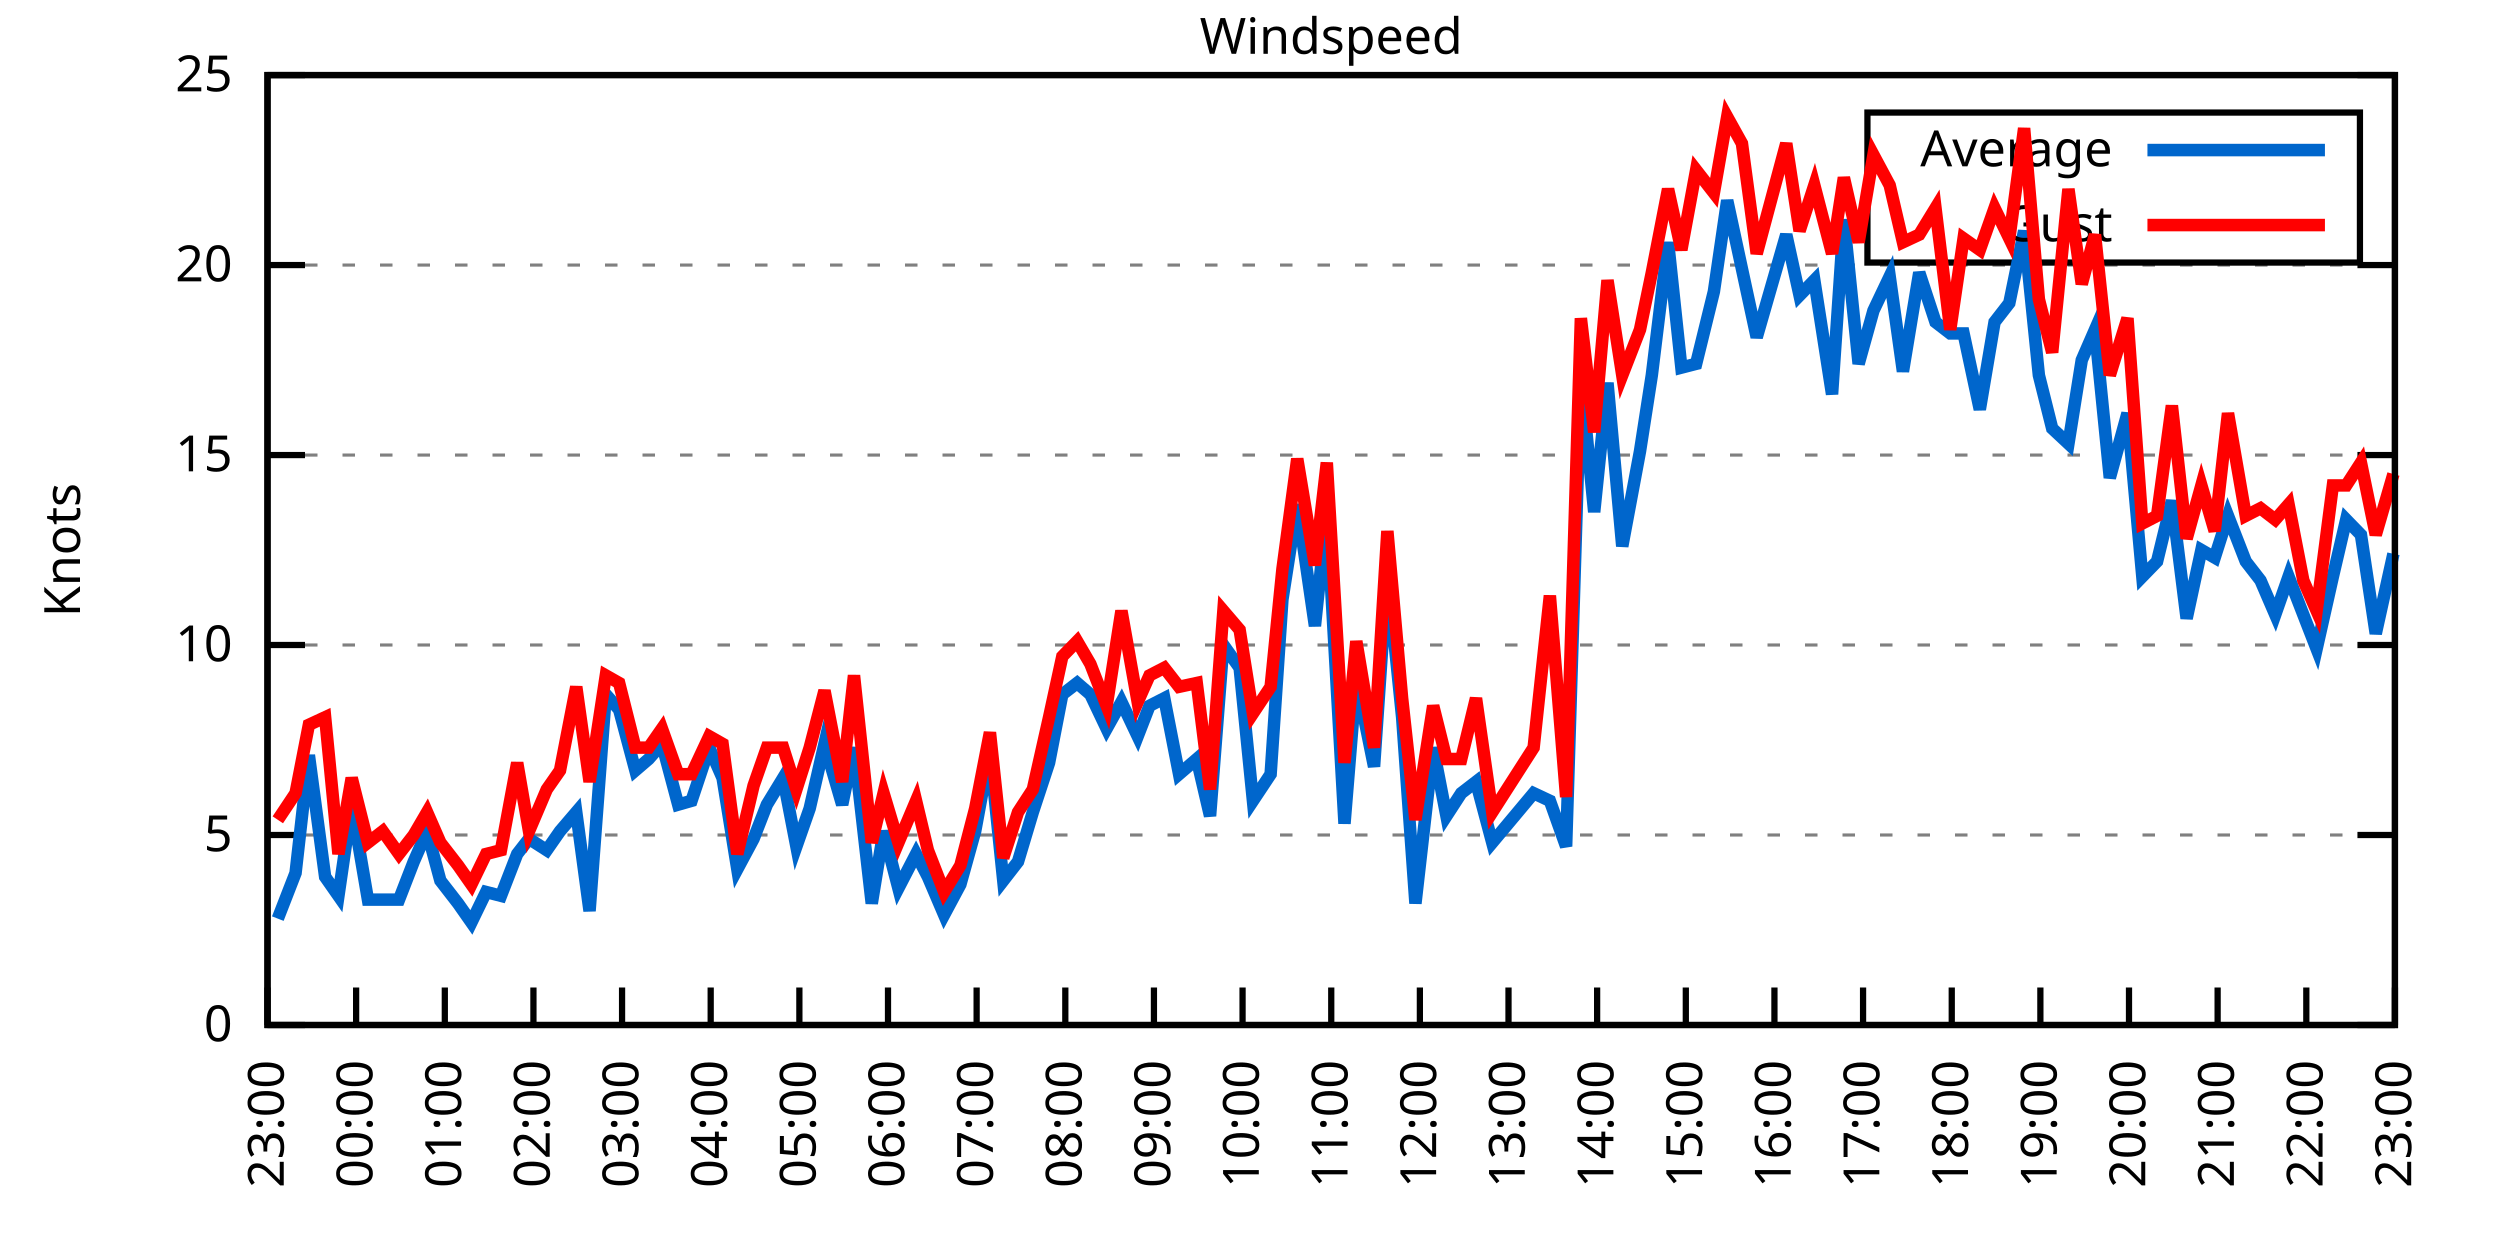
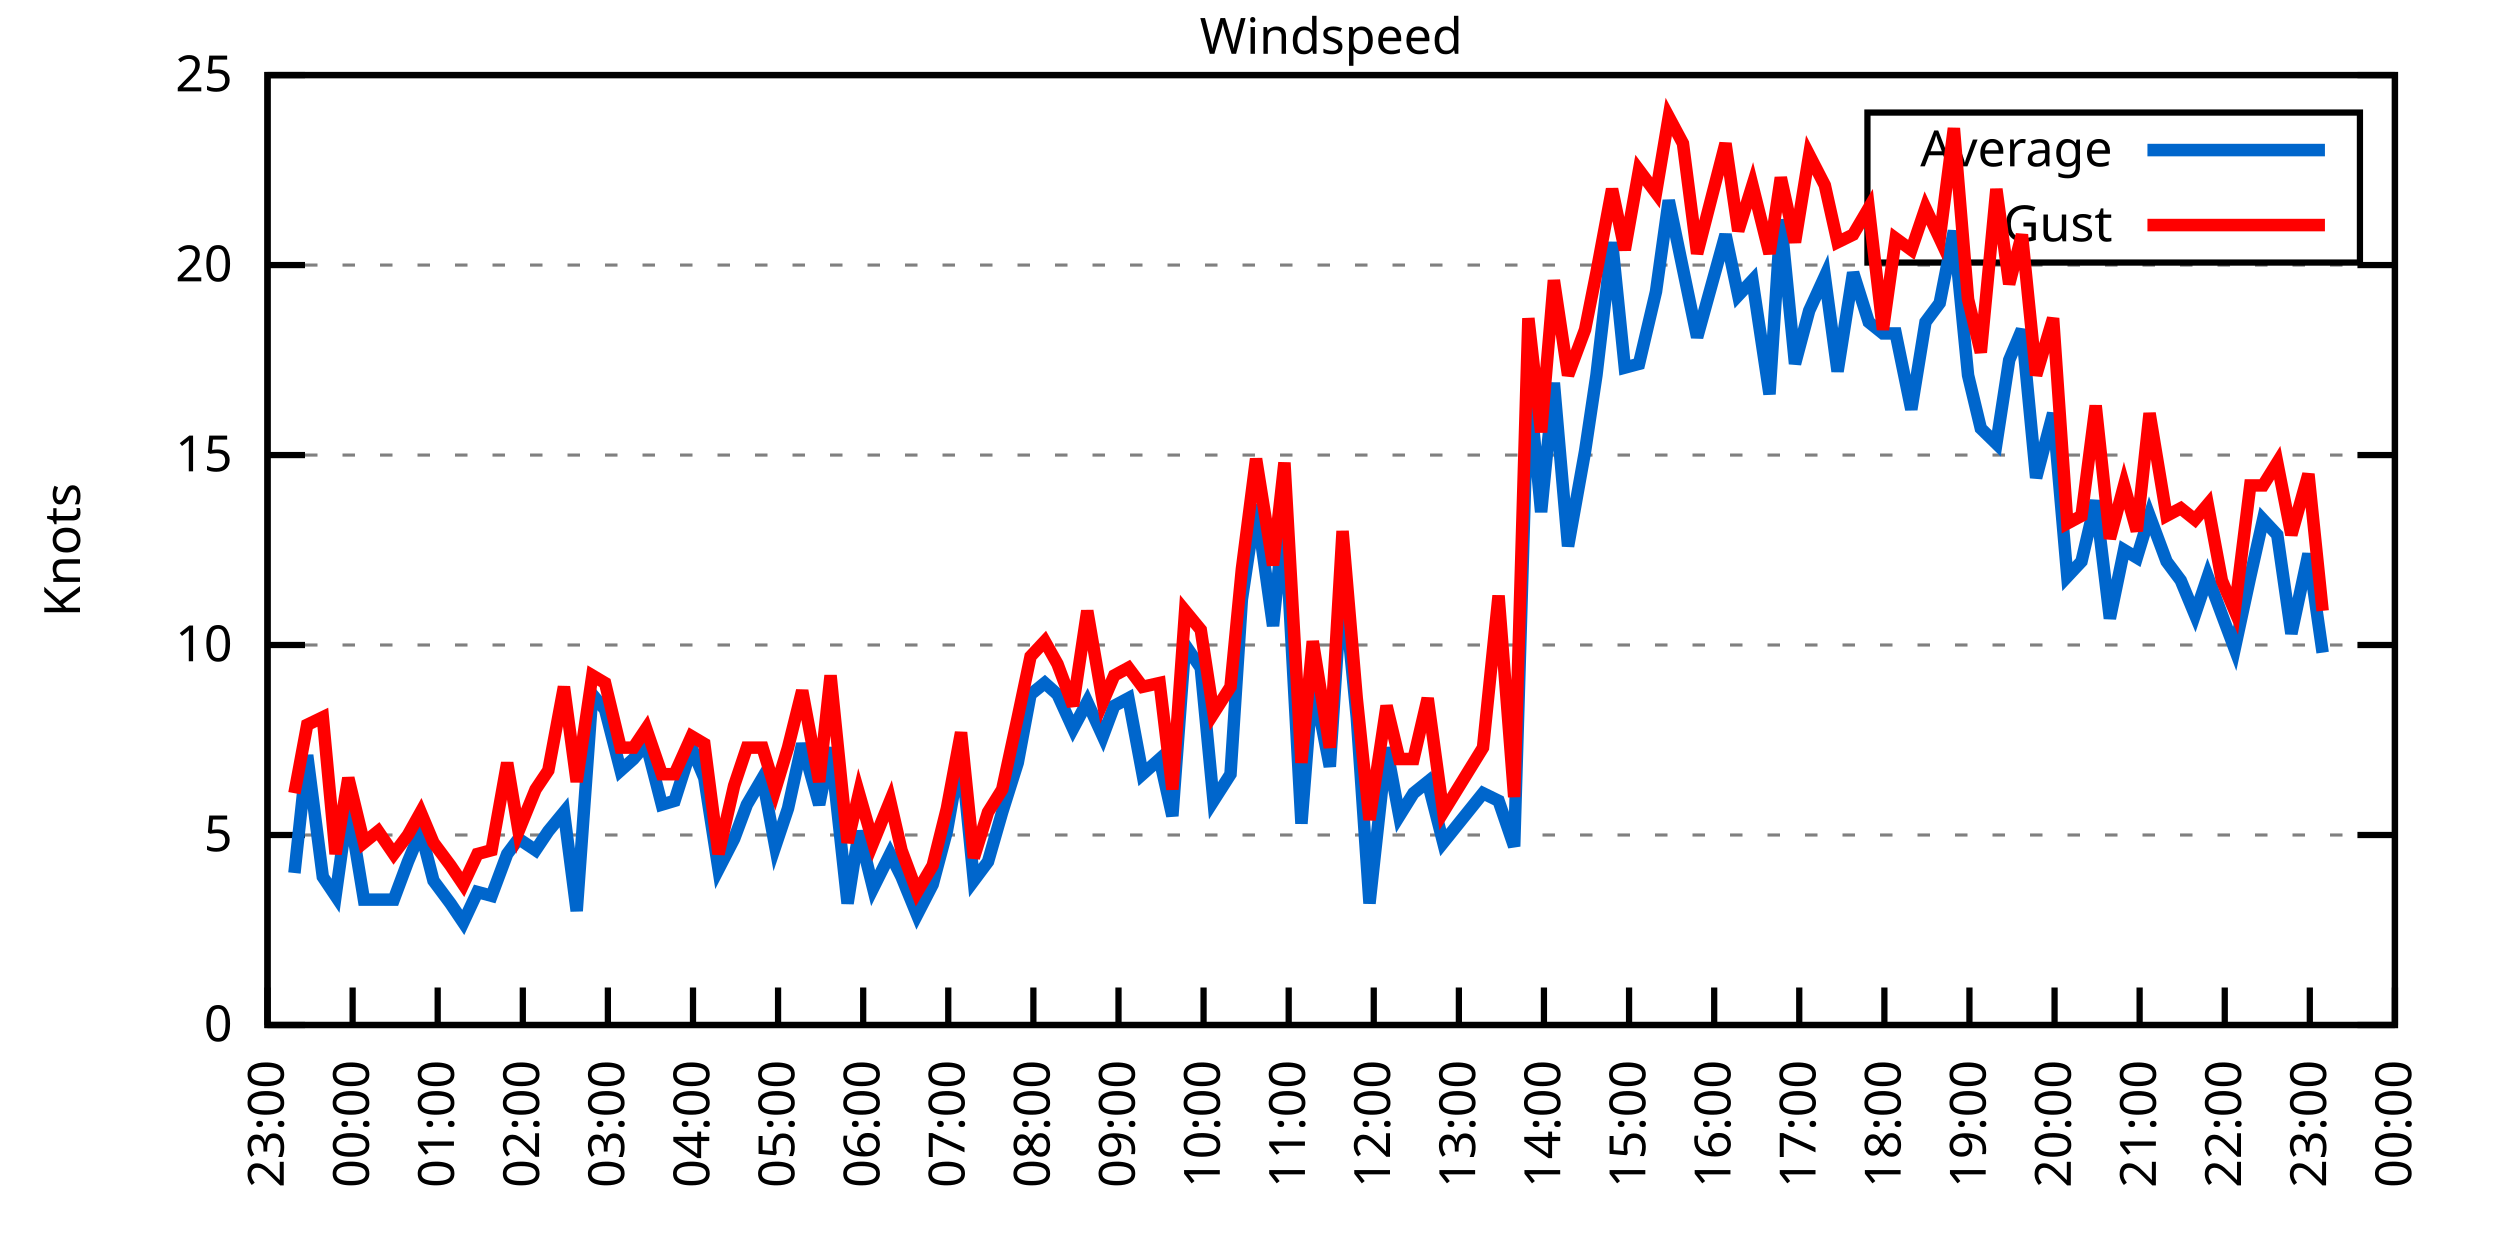
<svg xmlns="http://www.w3.org/2000/svg" xmlns:xlink="http://www.w3.org/1999/xlink" width="400" height="200" viewBox="0 0 400 200">
  <g id="gnuplot_canvas">
    <rect x="0" y="0" width="400" height="200" fill="none" />
    <defs>
      <circle id="gpDot" r="0.5" stroke-width="0.5" stroke="currentColor" />
      <path id="gpPt0" stroke-width="0.333" stroke="currentColor" d="M-1,0 h2 M0,-1 v2" />
      <path id="gpPt1" stroke-width="0.333" stroke="currentColor" d="M-1,-1 L1,1 M1,-1 L-1,1" />
      <path id="gpPt2" stroke-width="0.333" stroke="currentColor" d="M-1,0 L1,0 M0,-1 L0,1 M-1,-1 L1,1 M-1,1 L1,-1" />
      <rect id="gpPt3" stroke-width="0.333" stroke="currentColor" x="-1" y="-1" width="2" height="2" />
      <rect id="gpPt4" stroke-width="0.333" stroke="currentColor" fill="currentColor" x="-1" y="-1" width="2" height="2" />
      <circle id="gpPt5" stroke-width="0.333" stroke="currentColor" cx="0" cy="0" r="1" />
      <use xlink:href="#gpPt5" id="gpPt6" fill="currentColor" stroke="none" />
      <path id="gpPt7" stroke-width="0.333" stroke="currentColor" d="M0,-1.33 L-1.33,0.67 L1.33,0.67 z" />
      <use xlink:href="#gpPt7" id="gpPt8" fill="currentColor" stroke="none" />
      <use xlink:href="#gpPt7" id="gpPt9" stroke="currentColor" transform="rotate(180)" />
      <use xlink:href="#gpPt9" id="gpPt10" fill="currentColor" stroke="none" />
      <use xlink:href="#gpPt3" id="gpPt11" stroke="currentColor" transform="rotate(45)" />
      <use xlink:href="#gpPt11" id="gpPt12" fill="currentColor" stroke="none" />
      <path id="gpPt13" stroke-width="0.333" stroke="currentColor" d="M0,1.330 L1.265,0.411 L0.782,-1.067 L-0.782,-1.076 L-1.265,0.411 z" />
      <use xlink:href="#gpPt13" id="gpPt14" fill="currentColor" stroke="none" />
      <filter id="textbox" filterUnits="objectBoundingBox" x="0" y="0" height="1" width="1">
        <feFlood flood-color="white" flood-opacity="1" result="bgnd" />
        <feComposite in="SourceGraphic" in2="bgnd" operator="atop" />
      </filter>
      <filter id="greybox" filterUnits="objectBoundingBox" x="0" y="0" height="1" width="1">
        <feFlood flood-color="lightgrey" flood-opacity="1" result="grey" />
        <feComposite in="SourceGraphic" in2="grey" operator="atop" />
      </filter>
    </defs>
    <g fill="none" color="white" stroke="currentColor" stroke-width="1.00" stroke-linecap="butt" stroke-linejoin="miter">
</g>
    <g fill="none" color="black" stroke="currentColor" stroke-width="1.00" stroke-linecap="butt" stroke-linejoin="miter">
      <g stroke="none" shape-rendering="crispEdges">
        <polygon fill="rgb(255, 255, 255)" points="42.80,164.00 383.18,164.00 383.18,12.02 42.80,12.02 " />
      </g>
    </g>
    <g fill="none" color="black" stroke="currentColor" stroke-width="1.00" stroke-linecap="butt" stroke-linejoin="miter">
</g>
    <g fill="none" color="black" stroke="black" stroke-width="0.50" stroke-linecap="butt" stroke-linejoin="miter">
</g>
    <g fill="none" color="gray" stroke="currentColor" stroke-width="0.50" stroke-linecap="butt" stroke-linejoin="miter">
      <path stroke="gray" stroke-dasharray="2,4" class="gridline" d="M42.80,164.00 L383.19,164.00  " />
    </g>
    <g fill="none" color="gray" stroke="gray" stroke-width="1.00" stroke-linecap="butt" stroke-linejoin="miter">
</g>
    <g fill="none" color="black" stroke="currentColor" stroke-width="1.00" stroke-linecap="butt" stroke-linejoin="miter">
      <path stroke="black" d="M42.80,164.00 L48.80,164.00 M383.19,164.00 L377.19,164.00  " />
      <g transform="translate(37.20,166.60)" stroke="none" fill="black" font-family="Sans" font-size="8.00" text-anchor="end">
        <text>
          <tspan font-family="Sans"> 0</tspan>
        </text>
      </g>
    </g>
    <g fill="none" color="black" stroke="currentColor" stroke-width="1.00" stroke-linecap="butt" stroke-linejoin="miter">
</g>
    <g fill="none" color="black" stroke="black" stroke-width="0.50" stroke-linecap="butt" stroke-linejoin="miter">
</g>
    <g fill="none" color="gray" stroke="currentColor" stroke-width="0.50" stroke-linecap="butt" stroke-linejoin="miter">
      <path stroke="gray" stroke-dasharray="2,4" class="gridline" d="M42.80,133.60 L383.19,133.60  " />
    </g>
    <g fill="none" color="gray" stroke="gray" stroke-width="1.00" stroke-linecap="butt" stroke-linejoin="miter">
</g>
    <g fill="none" color="black" stroke="currentColor" stroke-width="1.00" stroke-linecap="butt" stroke-linejoin="miter">
      <path stroke="black" d="M42.80,133.60 L48.80,133.60 M383.19,133.60 L377.19,133.60  " />
      <g transform="translate(37.20,136.20)" stroke="none" fill="black" font-family="Sans" font-size="8.00" text-anchor="end">
        <text>
          <tspan font-family="Sans"> 5</tspan>
        </text>
      </g>
    </g>
    <g fill="none" color="black" stroke="currentColor" stroke-width="1.00" stroke-linecap="butt" stroke-linejoin="miter">
</g>
    <g fill="none" color="black" stroke="black" stroke-width="0.50" stroke-linecap="butt" stroke-linejoin="miter">
</g>
    <g fill="none" color="gray" stroke="currentColor" stroke-width="0.50" stroke-linecap="butt" stroke-linejoin="miter">
      <path stroke="gray" stroke-dasharray="2,4" class="gridline" d="M42.80,103.20 L383.19,103.20  " />
    </g>
    <g fill="none" color="gray" stroke="gray" stroke-width="1.00" stroke-linecap="butt" stroke-linejoin="miter">
</g>
    <g fill="none" color="black" stroke="currentColor" stroke-width="1.00" stroke-linecap="butt" stroke-linejoin="miter">
      <path stroke="black" d="M42.80,103.20 L48.80,103.20 M383.19,103.20 L377.19,103.20  " />
      <g transform="translate(37.20,105.80)" stroke="none" fill="black" font-family="Sans" font-size="8.00" text-anchor="end">
        <text>
          <tspan font-family="Sans"> 10</tspan>
        </text>
      </g>
    </g>
    <g fill="none" color="black" stroke="currentColor" stroke-width="1.00" stroke-linecap="butt" stroke-linejoin="miter">
</g>
    <g fill="none" color="black" stroke="black" stroke-width="0.50" stroke-linecap="butt" stroke-linejoin="miter">
</g>
    <g fill="none" color="gray" stroke="currentColor" stroke-width="0.50" stroke-linecap="butt" stroke-linejoin="miter">
      <path stroke="gray" stroke-dasharray="2,4" class="gridline" d="M42.80,72.81 L383.19,72.81  " />
    </g>
    <g fill="none" color="gray" stroke="gray" stroke-width="1.00" stroke-linecap="butt" stroke-linejoin="miter">
</g>
    <g fill="none" color="black" stroke="currentColor" stroke-width="1.00" stroke-linecap="butt" stroke-linejoin="miter">
      <path stroke="black" d="M42.80,72.81 L48.80,72.81 M383.19,72.81 L377.19,72.81  " />
      <g transform="translate(37.20,75.41)" stroke="none" fill="black" font-family="Sans" font-size="8.00" text-anchor="end">
        <text>
          <tspan font-family="Sans"> 15</tspan>
        </text>
      </g>
    </g>
    <g fill="none" color="black" stroke="currentColor" stroke-width="1.00" stroke-linecap="butt" stroke-linejoin="miter">
</g>
    <g fill="none" color="black" stroke="black" stroke-width="0.50" stroke-linecap="butt" stroke-linejoin="miter">
</g>
    <g fill="none" color="gray" stroke="currentColor" stroke-width="0.50" stroke-linecap="butt" stroke-linejoin="miter">
      <path stroke="gray" stroke-dasharray="2,4" class="gridline" d="M42.80,42.41 L383.19,42.41  " />
    </g>
    <g fill="none" color="gray" stroke="gray" stroke-width="1.00" stroke-linecap="butt" stroke-linejoin="miter">
</g>
    <g fill="none" color="black" stroke="currentColor" stroke-width="1.00" stroke-linecap="butt" stroke-linejoin="miter">
      <path stroke="black" d="M42.80,42.41 L48.80,42.41 M383.19,42.41 L377.19,42.41  " />
      <g transform="translate(37.20,45.01)" stroke="none" fill="black" font-family="Sans" font-size="8.00" text-anchor="end">
        <text>
          <tspan font-family="Sans"> 20</tspan>
        </text>
      </g>
    </g>
    <g fill="none" color="black" stroke="currentColor" stroke-width="1.00" stroke-linecap="butt" stroke-linejoin="miter">
</g>
    <g fill="none" color="black" stroke="black" stroke-width="0.50" stroke-linecap="butt" stroke-linejoin="miter">
</g>
    <g fill="none" color="gray" stroke="currentColor" stroke-width="0.50" stroke-linecap="butt" stroke-linejoin="miter">
      <path stroke="gray" stroke-dasharray="2,4" class="gridline" d="M42.80,12.01 L383.19,12.01  " />
    </g>
    <g fill="none" color="gray" stroke="gray" stroke-width="1.00" stroke-linecap="butt" stroke-linejoin="miter">
</g>
    <g fill="none" color="black" stroke="currentColor" stroke-width="1.00" stroke-linecap="butt" stroke-linejoin="miter">
      <path stroke="black" d="M42.80,12.01 L48.80,12.01 M383.19,12.01 L377.19,12.01  " />
      <g transform="translate(37.20,14.61)" stroke="none" fill="black" font-family="Sans" font-size="8.00" text-anchor="end">
        <text>
          <tspan font-family="Sans"> 25</tspan>
        </text>
      </g>
    </g>
    <g fill="none" color="black" stroke="currentColor" stroke-width="1.00" stroke-linecap="butt" stroke-linejoin="miter">
      <path stroke="black" d="M42.80,164.00 L42.80,158.00  " />
      <g transform="translate(45.40,169.60) rotate(270.00)" stroke="none" fill="black" font-family="Sans" font-size="8.00" text-anchor="end">
        <text>
          <tspan font-family="Sans">23:00</tspan>
        </text>
      </g>
    </g>
    <g fill="none" color="black" stroke="currentColor" stroke-width="1.00" stroke-linecap="butt" stroke-linejoin="miter">
-       <path stroke="black" d="M56.98,164.00 L56.98,158.00  " />
-       <g transform="translate(59.58,169.60) rotate(270.00)" stroke="none" fill="black" font-family="Sans" font-size="8.00" text-anchor="end">
+       <path stroke="black" d="M56.42,164.00 L56.42,158.00  " />
+       <g transform="translate(59.02,169.60) rotate(270.00)" stroke="none" fill="black" font-family="Sans" font-size="8.00" text-anchor="end">
        <text>
          <tspan font-family="Sans">00:00</tspan>
        </text>
      </g>
    </g>
    <g fill="none" color="black" stroke="currentColor" stroke-width="1.00" stroke-linecap="butt" stroke-linejoin="miter">
-       <path stroke="black" d="M71.17,164.00 L71.17,158.00  " />
-       <g transform="translate(73.77,169.60) rotate(270.00)" stroke="none" fill="black" font-family="Sans" font-size="8.00" text-anchor="end">
+       <path stroke="black" d="M70.03,164.00 L70.03,158.00  " />
+       <g transform="translate(72.63,169.60) rotate(270.00)" stroke="none" fill="black" font-family="Sans" font-size="8.00" text-anchor="end">
        <text>
          <tspan font-family="Sans">01:00</tspan>
        </text>
      </g>
    </g>
    <g fill="none" color="black" stroke="currentColor" stroke-width="1.00" stroke-linecap="butt" stroke-linejoin="miter">
-       <path stroke="black" d="M85.35,164.00 L85.35,158.00  " />
-       <g transform="translate(87.95,169.60) rotate(270.00)" stroke="none" fill="black" font-family="Sans" font-size="8.00" text-anchor="end">
+       <path stroke="black" d="M83.65,164.00 L83.65,158.00  " />
+       <g transform="translate(86.25,169.60) rotate(270.00)" stroke="none" fill="black" font-family="Sans" font-size="8.00" text-anchor="end">
        <text>
          <tspan font-family="Sans">02:00</tspan>
        </text>
      </g>
    </g>
    <g fill="none" color="black" stroke="currentColor" stroke-width="1.00" stroke-linecap="butt" stroke-linejoin="miter">
-       <path stroke="black" d="M99.53,164.00 L99.53,158.00  " />
-       <g transform="translate(102.13,169.60) rotate(270.00)" stroke="none" fill="black" font-family="Sans" font-size="8.00" text-anchor="end">
+       <path stroke="black" d="M97.26,164.00 L97.26,158.00  " />
+       <g transform="translate(99.86,169.60) rotate(270.00)" stroke="none" fill="black" font-family="Sans" font-size="8.00" text-anchor="end">
        <text>
          <tspan font-family="Sans">03:00</tspan>
        </text>
      </g>
    </g>
    <g fill="none" color="black" stroke="currentColor" stroke-width="1.00" stroke-linecap="butt" stroke-linejoin="miter">
-       <path stroke="black" d="M113.71,164.00 L113.71,158.00  " />
-       <g transform="translate(116.31,169.60) rotate(270.00)" stroke="none" fill="black" font-family="Sans" font-size="8.00" text-anchor="end">
+       <path stroke="black" d="M110.88,164.00 L110.88,158.00  " />
+       <g transform="translate(113.48,169.60) rotate(270.00)" stroke="none" fill="black" font-family="Sans" font-size="8.00" text-anchor="end">
        <text>
          <tspan font-family="Sans">04:00</tspan>
        </text>
      </g>
    </g>
    <g fill="none" color="black" stroke="currentColor" stroke-width="1.00" stroke-linecap="butt" stroke-linejoin="miter">
-       <path stroke="black" d="M127.90,164.00 L127.90,158.00  " />
-       <g transform="translate(130.50,169.60) rotate(270.00)" stroke="none" fill="black" font-family="Sans" font-size="8.00" text-anchor="end">
+       <path stroke="black" d="M124.49,164.00 L124.49,158.00  " />
+       <g transform="translate(127.09,169.60) rotate(270.00)" stroke="none" fill="black" font-family="Sans" font-size="8.00" text-anchor="end">
        <text>
          <tspan font-family="Sans">05:00</tspan>
        </text>
      </g>
    </g>
    <g fill="none" color="black" stroke="currentColor" stroke-width="1.00" stroke-linecap="butt" stroke-linejoin="miter">
-       <path stroke="black" d="M142.08,164.00 L142.08,158.00  " />
-       <g transform="translate(144.68,169.60) rotate(270.00)" stroke="none" fill="black" font-family="Sans" font-size="8.00" text-anchor="end">
+       <path stroke="black" d="M138.11,164.00 L138.11,158.00  " />
+       <g transform="translate(140.71,169.60) rotate(270.00)" stroke="none" fill="black" font-family="Sans" font-size="8.00" text-anchor="end">
        <text>
          <tspan font-family="Sans">06:00</tspan>
        </text>
      </g>
    </g>
    <g fill="none" color="black" stroke="currentColor" stroke-width="1.00" stroke-linecap="butt" stroke-linejoin="miter">
-       <path stroke="black" d="M156.26,164.00 L156.26,158.00  " />
-       <g transform="translate(158.86,169.60) rotate(270.00)" stroke="none" fill="black" font-family="Sans" font-size="8.00" text-anchor="end">
+       <path stroke="black" d="M151.72,164.00 L151.72,158.00  " />
+       <g transform="translate(154.32,169.60) rotate(270.00)" stroke="none" fill="black" font-family="Sans" font-size="8.00" text-anchor="end">
        <text>
          <tspan font-family="Sans">07:00</tspan>
        </text>
      </g>
    </g>
    <g fill="none" color="black" stroke="currentColor" stroke-width="1.00" stroke-linecap="butt" stroke-linejoin="miter">
-       <path stroke="black" d="M170.45,164.00 L170.45,158.00  " />
-       <g transform="translate(173.05,169.60) rotate(270.00)" stroke="none" fill="black" font-family="Sans" font-size="8.00" text-anchor="end">
+       <path stroke="black" d="M165.34,164.00 L165.34,158.00  " />
+       <g transform="translate(167.94,169.60) rotate(270.00)" stroke="none" fill="black" font-family="Sans" font-size="8.00" text-anchor="end">
        <text>
          <tspan font-family="Sans">08:00</tspan>
        </text>
      </g>
    </g>
    <g fill="none" color="black" stroke="currentColor" stroke-width="1.00" stroke-linecap="butt" stroke-linejoin="miter">
-       <path stroke="black" d="M184.63,164.00 L184.63,158.00  " />
-       <g transform="translate(187.23,169.60) rotate(270.00)" stroke="none" fill="black" font-family="Sans" font-size="8.00" text-anchor="end">
+       <path stroke="black" d="M178.96,164.00 L178.96,158.00  " />
+       <g transform="translate(181.56,169.60) rotate(270.00)" stroke="none" fill="black" font-family="Sans" font-size="8.00" text-anchor="end">
        <text>
          <tspan font-family="Sans">09:00</tspan>
        </text>
      </g>
    </g>
    <g fill="none" color="black" stroke="currentColor" stroke-width="1.00" stroke-linecap="butt" stroke-linejoin="miter">
-       <path stroke="black" d="M198.81,164.00 L198.81,158.00  " />
-       <g transform="translate(201.41,169.60) rotate(270.00)" stroke="none" fill="black" font-family="Sans" font-size="8.00" text-anchor="end">
+       <path stroke="black" d="M192.57,164.00 L192.57,158.00  " />
+       <g transform="translate(195.17,169.60) rotate(270.00)" stroke="none" fill="black" font-family="Sans" font-size="8.00" text-anchor="end">
        <text>
          <tspan font-family="Sans">10:00</tspan>
        </text>
      </g>
    </g>
    <g fill="none" color="black" stroke="currentColor" stroke-width="1.00" stroke-linecap="butt" stroke-linejoin="miter">
-       <path stroke="black" d="M213.00,164.00 L213.00,158.00  " />
-       <g transform="translate(215.60,169.60) rotate(270.00)" stroke="none" fill="black" font-family="Sans" font-size="8.00" text-anchor="end">
+       <path stroke="black" d="M206.19,164.00 L206.19,158.00  " />
+       <g transform="translate(208.79,169.60) rotate(270.00)" stroke="none" fill="black" font-family="Sans" font-size="8.00" text-anchor="end">
        <text>
          <tspan font-family="Sans">11:00</tspan>
        </text>
      </g>
    </g>
    <g fill="none" color="black" stroke="currentColor" stroke-width="1.00" stroke-linecap="butt" stroke-linejoin="miter">
-       <path stroke="black" d="M227.18,164.00 L227.18,158.00  " />
-       <g transform="translate(229.78,169.60) rotate(270.00)" stroke="none" fill="black" font-family="Sans" font-size="8.00" text-anchor="end">
+       <path stroke="black" d="M219.80,164.00 L219.80,158.00  " />
+       <g transform="translate(222.40,169.60) rotate(270.00)" stroke="none" fill="black" font-family="Sans" font-size="8.00" text-anchor="end">
        <text>
          <tspan font-family="Sans">12:00</tspan>
        </text>
      </g>
    </g>
    <g fill="none" color="black" stroke="currentColor" stroke-width="1.00" stroke-linecap="butt" stroke-linejoin="miter">
-       <path stroke="black" d="M241.36,164.00 L241.36,158.00  " />
-       <g transform="translate(243.96,169.60) rotate(270.00)" stroke="none" fill="black" font-family="Sans" font-size="8.00" text-anchor="end">
+       <path stroke="black" d="M233.42,164.00 L233.42,158.00  " />
+       <g transform="translate(236.02,169.60) rotate(270.00)" stroke="none" fill="black" font-family="Sans" font-size="8.00" text-anchor="end">
        <text>
          <tspan font-family="Sans">13:00</tspan>
        </text>
      </g>
    </g>
    <g fill="none" color="black" stroke="currentColor" stroke-width="1.00" stroke-linecap="butt" stroke-linejoin="miter">
-       <path stroke="black" d="M255.54,164.00 L255.54,158.00  " />
-       <g transform="translate(258.14,169.60) rotate(270.00)" stroke="none" fill="black" font-family="Sans" font-size="8.00" text-anchor="end">
+       <path stroke="black" d="M247.03,164.00 L247.03,158.00  " />
+       <g transform="translate(249.63,169.60) rotate(270.00)" stroke="none" fill="black" font-family="Sans" font-size="8.00" text-anchor="end">
        <text>
          <tspan font-family="Sans">14:00</tspan>
        </text>
      </g>
    </g>
    <g fill="none" color="black" stroke="currentColor" stroke-width="1.00" stroke-linecap="butt" stroke-linejoin="miter">
-       <path stroke="black" d="M269.73,164.00 L269.73,158.00  " />
-       <g transform="translate(272.33,169.60) rotate(270.00)" stroke="none" fill="black" font-family="Sans" font-size="8.00" text-anchor="end">
+       <path stroke="black" d="M260.65,164.00 L260.65,158.00  " />
+       <g transform="translate(263.25,169.60) rotate(270.00)" stroke="none" fill="black" font-family="Sans" font-size="8.00" text-anchor="end">
        <text>
          <tspan font-family="Sans">15:00</tspan>
        </text>
      </g>
    </g>
    <g fill="none" color="black" stroke="currentColor" stroke-width="1.00" stroke-linecap="butt" stroke-linejoin="miter">
-       <path stroke="black" d="M283.91,164.00 L283.91,158.00  " />
-       <g transform="translate(286.51,169.60) rotate(270.00)" stroke="none" fill="black" font-family="Sans" font-size="8.00" text-anchor="end">
+       <path stroke="black" d="M274.27,164.00 L274.27,158.00  " />
+       <g transform="translate(276.87,169.60) rotate(270.00)" stroke="none" fill="black" font-family="Sans" font-size="8.00" text-anchor="end">
        <text>
          <tspan font-family="Sans">16:00</tspan>
        </text>
      </g>
    </g>
    <g fill="none" color="black" stroke="currentColor" stroke-width="1.00" stroke-linecap="butt" stroke-linejoin="miter">
-       <path stroke="black" d="M298.09,164.00 L298.09,158.00  " />
-       <g transform="translate(300.69,169.60) rotate(270.00)" stroke="none" fill="black" font-family="Sans" font-size="8.00" text-anchor="end">
+       <path stroke="black" d="M287.88,164.00 L287.88,158.00  " />
+       <g transform="translate(290.48,169.60) rotate(270.00)" stroke="none" fill="black" font-family="Sans" font-size="8.00" text-anchor="end">
        <text>
          <tspan font-family="Sans">17:00</tspan>
        </text>
      </g>
    </g>
    <g fill="none" color="black" stroke="currentColor" stroke-width="1.00" stroke-linecap="butt" stroke-linejoin="miter">
-       <path stroke="black" d="M312.28,164.00 L312.28,158.00  " />
-       <g transform="translate(314.88,169.60) rotate(270.00)" stroke="none" fill="black" font-family="Sans" font-size="8.00" text-anchor="end">
+       <path stroke="black" d="M301.50,164.00 L301.50,158.00  " />
+       <g transform="translate(304.10,169.60) rotate(270.00)" stroke="none" fill="black" font-family="Sans" font-size="8.00" text-anchor="end">
        <text>
          <tspan font-family="Sans">18:00</tspan>
        </text>
      </g>
    </g>
    <g fill="none" color="black" stroke="currentColor" stroke-width="1.00" stroke-linecap="butt" stroke-linejoin="miter">
-       <path stroke="black" d="M326.46,164.00 L326.46,158.00  " />
-       <g transform="translate(329.06,169.60) rotate(270.00)" stroke="none" fill="black" font-family="Sans" font-size="8.00" text-anchor="end">
+       <path stroke="black" d="M315.11,164.00 L315.11,158.00  " />
+       <g transform="translate(317.71,169.60) rotate(270.00)" stroke="none" fill="black" font-family="Sans" font-size="8.00" text-anchor="end">
        <text>
          <tspan font-family="Sans">19:00</tspan>
        </text>
      </g>
    </g>
    <g fill="none" color="black" stroke="currentColor" stroke-width="1.00" stroke-linecap="butt" stroke-linejoin="miter">
-       <path stroke="black" d="M340.64,164.00 L340.64,158.00  " />
-       <g transform="translate(343.24,169.60) rotate(270.00)" stroke="none" fill="black" font-family="Sans" font-size="8.00" text-anchor="end">
+       <path stroke="black" d="M328.73,164.00 L328.73,158.00  " />
+       <g transform="translate(331.33,169.60) rotate(270.00)" stroke="none" fill="black" font-family="Sans" font-size="8.00" text-anchor="end">
        <text>
          <tspan font-family="Sans">20:00</tspan>
        </text>
      </g>
    </g>
    <g fill="none" color="black" stroke="currentColor" stroke-width="1.00" stroke-linecap="butt" stroke-linejoin="miter">
-       <path stroke="black" d="M354.82,164.00 L354.82,158.00  " />
-       <g transform="translate(357.42,169.60) rotate(270.00)" stroke="none" fill="black" font-family="Sans" font-size="8.00" text-anchor="end">
+       <path stroke="black" d="M342.34,164.00 L342.34,158.00  " />
+       <g transform="translate(344.94,169.60) rotate(270.00)" stroke="none" fill="black" font-family="Sans" font-size="8.00" text-anchor="end">
        <text>
          <tspan font-family="Sans">21:00</tspan>
        </text>
      </g>
    </g>
    <g fill="none" color="black" stroke="currentColor" stroke-width="1.00" stroke-linecap="butt" stroke-linejoin="miter">
-       <path stroke="black" d="M369.01,164.00 L369.01,158.00  " />
-       <g transform="translate(371.61,169.60) rotate(270.00)" stroke="none" fill="black" font-family="Sans" font-size="8.00" text-anchor="end">
+       <path stroke="black" d="M355.96,164.00 L355.96,158.00  " />
+       <g transform="translate(358.56,169.60) rotate(270.00)" stroke="none" fill="black" font-family="Sans" font-size="8.00" text-anchor="end">
        <text>
          <tspan font-family="Sans">22:00</tspan>
+         </text>
+       </g>
+     </g>
+     <g fill="none" color="black" stroke="currentColor" stroke-width="1.00" stroke-linecap="butt" stroke-linejoin="miter">
+       <path stroke="black" d="M369.57,164.00 L369.57,158.00  " />
+       <g transform="translate(372.17,169.60) rotate(270.00)" stroke="none" fill="black" font-family="Sans" font-size="8.00" text-anchor="end">
+         <text>
+           <tspan font-family="Sans">23:00</tspan>
        </text>
      </g>
    </g>
    <g fill="none" color="black" stroke="currentColor" stroke-width="1.00" stroke-linecap="butt" stroke-linejoin="miter">
      <path stroke="black" d="M383.19,164.00 L383.19,158.00  " />
      <g transform="translate(385.79,169.60) rotate(270.00)" stroke="none" fill="black" font-family="Sans" font-size="8.00" text-anchor="end">
        <text>
-           <tspan font-family="Sans">23:00</tspan>
+           <tspan font-family="Sans">00:00</tspan>
        </text>
      </g>
    </g>
    <g fill="none" color="black" stroke="currentColor" stroke-width="1.00" stroke-linecap="butt" stroke-linejoin="miter">
</g>
    <g fill="none" color="black" stroke="currentColor" stroke-width="1.00" stroke-linecap="butt" stroke-linejoin="miter">
      <path stroke="black" d="M42.80,12.01 L42.80,164.00 L383.19,164.00 L383.19,12.01 L42.80,12.01 Z  " />
    </g>
    <g fill="none" color="black" stroke="currentColor" stroke-width="1.00" stroke-linecap="butt" stroke-linejoin="miter">
</g>
    <g fill="none" color="black" stroke="currentColor" stroke-width="1.00" stroke-linecap="butt" stroke-linejoin="miter">
      <path stroke="black" d="M298.79,42.01 L298.79,18.01 L377.59,18.01 L377.59,42.01 L298.79,42.01 Z  " />
    </g>
    <g id="Windspeed_plot_1">
      <g fill="none" color="white" stroke="black" stroke-width="2.00" stroke-linecap="butt" stroke-linejoin="miter">
</g>
      <g fill="none" color="black" stroke="currentColor" stroke-width="2.00" stroke-linecap="butt" stroke-linejoin="miter">
        <g transform="translate(337.99,26.61)" stroke="none" fill="black" font-family="Sans" font-size="8.00" text-anchor="end">
          <text>
            <tspan font-family="Sans">Average</tspan>
          </text>
        </g>
      </g>
      <g fill="none" color="black" stroke="currentColor" stroke-width="2.00" stroke-linecap="butt" stroke-linejoin="miter">
-         <path stroke="rgb(  0, 102, 204)" d="M343.59,24.01 L371.99,24.01 M44.45,146.98 L47.29,139.68 L49.42,120.83 L52.02,140.29 L54.15,143.33 L56.27,128.74   L58.87,143.94 L61.24,143.94 L63.84,143.94 L66.20,137.86 L68.33,132.99 L70.46,140.90 L73.29,144.55 L75.42,147.59   L77.78,142.72 L80.15,143.33 L82.75,136.64 L84.64,134.21 L87.48,136.03 L89.60,132.99 L92.20,129.95 L94.33,145.76   L96.93,111.11 L99.06,113.54 L101.66,123.27 L103.79,121.44 L105.91,119.01 L108.51,128.74 L110.64,128.13 L113.48,119.62   L115.61,124.48 L117.97,139.07 L120.57,134.21 L122.70,128.74 L125.30,124.48 L127.42,135.43 L129.55,129.35 L131.92,119.01   L134.75,128.74 L136.64,119.62 L139.48,144.55 L141.37,132.99 L143.74,142.11 L146.57,136.64 L148.46,140.29 L151.06,146.37   L153.66,141.51 L156.03,132.99 L158.39,120.23 L160.52,140.90 L162.88,137.86 L165.25,129.95 L167.85,122.05 L169.97,111.11   L172.34,109.28 L174.46,111.11 L177.06,116.58 L179.43,112.32 L182.03,117.80 L183.92,112.93 L186.28,111.72 L188.65,123.87   L191.48,121.44 L193.61,130.56 L195.74,103.20 L198.34,106.85 L200.47,128.13 L203.30,123.87 L205.19,95.91 L207.56,80.71   L210.39,100.16 L212.29,81.93 L215.12,131.78 L217.01,108.68 L219.85,122.66 L221.98,91.65 L224.34,114.76 L226.47,144.55   L229.31,119.62 L231.43,130.56 L233.80,126.91 L236.16,125.09 L238.76,134.82 L245.38,126.91 L247.98,128.13 L250.58,135.43   L252.94,60.04 L255.07,81.93 L257.20,61.25 L259.56,87.40 L262.40,72.20 L264.29,60.04 L266.89,38.76 L269.02,58.82   L271.38,58.21 L274.22,46.66 L276.35,32.07 L278.71,43.02 L281.07,53.96 L285.80,37.54 L287.93,47.27 L290.29,44.84   L293.13,63.08 L295.02,35.11 L297.38,58.21 L299.75,49.70 L302.35,44.23 L304.47,59.43 L307.08,43.62 L309.68,51.53   L312.04,53.35 L314.17,53.35 L316.77,65.51 L319.13,51.53 L321.49,48.49 L323.86,36.94 L326.22,60.04 L328.35,68.55   L330.95,70.98 L333.08,57.61 L335.20,52.74 L337.57,76.45 L340.40,66.12 L342.77,92.26 L345.13,89.83 L347.50,80.10   L349.86,98.95 L352.22,88.00 L354.35,89.22 L356.48,82.53 L359.32,89.83 L361.68,92.87 L364.04,98.34 L366.17,92.26   L368.53,98.34 L370.66,103.81 L373.26,92.26 L375.39,83.14 L377.75,85.57 L380.12,101.38 L382.95,88.61  " />
+         <path stroke="rgb(  0, 102, 204)" d="M343.59,24.01 L371.99,24.01 M47.11,139.68 L49.15,120.83 L51.65,140.29 L53.69,143.33 L55.73,128.74 L58.23,143.94   L60.50,143.94 L63.00,143.94 L65.27,137.86 L67.31,132.99 L69.35,140.90 L72.07,144.55 L74.12,147.59 L76.39,142.72   L78.65,143.33 L81.15,136.64 L82.97,134.21 L85.69,136.03 L87.73,132.99 L90.23,129.95 L92.27,145.76 L94.77,111.11   L96.81,113.54 L99.30,123.27 L101.35,121.44 L103.39,119.01 L105.89,128.74 L107.93,128.13 L110.65,119.62 L112.69,124.48   L114.96,139.07 L117.46,134.21 L119.50,128.74 L122.00,124.48 L124.04,135.43 L126.08,129.35 L128.35,119.01 L131.07,128.74   L132.89,119.62 L135.61,144.55 L137.43,132.99 L139.70,142.11 L142.42,136.64 L144.24,140.29 L146.73,146.37 L149.23,141.51   L151.50,132.99 L153.77,120.23 L155.81,140.90 L158.08,137.86 L160.35,129.95 L162.84,122.05 L164.89,111.11 L167.16,109.28   L169.20,111.11 L171.69,116.58 L173.96,112.32 L176.46,117.80 L178.28,112.93 L180.54,111.72 L182.81,123.87 L185.54,121.44   L187.58,130.56 L189.62,103.20 L192.12,106.85 L194.16,128.13 L196.88,123.87 L198.70,95.91 L200.97,80.71 L203.69,100.16   L205.51,81.93 L208.23,131.78 L210.04,108.68 L212.77,122.66 L214.81,91.65 L217.08,114.76 L219.12,144.55 L221.85,119.62   L223.89,130.56 L226.16,126.91 L228.43,125.09 L230.92,134.82 L237.28,126.91 L239.77,128.13 L242.27,135.43 L244.54,60.04   L246.58,81.93 L248.62,61.25 L250.89,87.40 L253.61,72.20 L255.43,60.04 L257.93,38.76 L259.97,58.82 L262.24,58.21   L264.96,46.66 L267.00,32.07 L269.27,43.02 L271.54,53.96 L276.08,37.54 L278.12,47.27 L280.39,44.84 L283.12,63.08   L284.93,35.11 L287.20,58.21 L289.47,49.70 L291.97,44.23 L294.01,59.43 L296.50,43.62 L299.00,51.53 L301.27,53.35   L303.31,53.35 L305.81,65.51 L308.08,51.53 L310.35,48.49 L312.62,36.94 L314.89,60.04 L316.93,68.55 L319.42,70.98   L321.47,57.61 L323.51,52.74 L325.78,76.45 L328.50,66.12 L330.77,92.26 L333.04,89.83 L335.31,80.10 L337.58,98.95   L339.85,88.00 L341.89,89.22 L343.93,82.53 L346.65,89.83 L348.92,92.87 L351.19,98.34 L353.24,92.26 L355.50,98.34   L357.55,103.81 L360.04,92.26 L362.09,83.14 L364.36,85.57 L366.62,101.38 L369.35,88.61 L371.62,104.42  " />
      </g>
    </g>
    <g id="Windspeed_plot_2">
      <g fill="none" color="black" stroke="currentColor" stroke-width="2.00" stroke-linecap="butt" stroke-linejoin="miter">
        <g transform="translate(337.99,38.61)" stroke="none" fill="black" font-family="Sans" font-size="8.00" text-anchor="end">
          <text>
            <tspan font-family="Sans">Gust</tspan>
          </text>
        </g>
      </g>
      <g fill="none" color="black" stroke="currentColor" stroke-width="2.00" stroke-linecap="butt" stroke-linejoin="miter">
-         <path stroke="rgb(255,   0,   0)" d="M343.59,36.01 L371.99,36.01 M44.45,131.17 L47.29,126.91 L49.42,115.97 L52.02,114.76 L54.15,136.64 L56.27,124.48   L58.87,134.82 L61.24,132.99 L63.84,136.64 L66.20,133.60 L68.33,129.95 L70.46,134.82 L73.29,138.47 L75.42,141.51   L77.78,136.64 L80.15,136.03 L82.75,122.05 L84.64,132.99 L87.48,126.31 L89.60,123.27 L92.20,109.89 L94.33,125.09   L96.93,108.07 L99.06,109.28 L101.66,119.62 L103.79,119.62 L105.91,116.58 L108.51,123.87 L110.64,123.87 L113.48,117.80   L115.61,119.01 L117.97,136.64 L120.57,125.70 L122.70,119.62 L125.30,119.62 L127.42,126.31 L129.55,119.62 L131.92,110.50   L134.75,125.09 L136.64,108.07 L139.48,134.82 L141.37,126.91 L143.74,134.82 L146.57,128.13 L148.46,136.03 L151.06,142.72   L153.66,138.47 L156.03,129.35 L158.39,117.19 L160.52,137.25 L162.88,129.95 L165.25,126.31 L167.85,114.76 L169.97,105.03   L172.34,102.60 L174.46,106.24 L177.06,112.93 L179.43,97.73 L182.03,112.32 L183.92,108.07 L186.28,106.85 L188.65,109.89   L191.48,109.28 L193.61,126.31 L195.74,97.73 L198.34,100.77 L200.47,114.15 L203.30,109.89 L205.19,91.04 L207.56,73.41   L210.39,90.44 L212.29,74.02 L215.12,122.05 L217.01,102.60 L219.85,119.62 L221.98,84.97 L224.34,111.72 L226.47,131.17   L229.31,112.93 L231.43,121.44 L233.80,121.44 L236.16,111.72 L238.76,129.95 L245.38,119.62 L247.98,95.30 L250.58,127.52   L252.94,50.92 L255.07,69.16 L257.20,44.84 L259.56,60.04 L262.40,52.74 L264.29,43.62 L266.89,30.25 L269.02,39.98   L271.38,27.21 L274.22,30.86 L276.35,18.70 L278.71,22.95 L281.07,40.58 L285.80,22.95 L287.93,36.94 L290.29,29.64   L293.13,40.58 L295.02,28.42 L297.38,38.76 L299.75,24.78 L302.35,29.64 L304.47,38.76 L307.08,37.54 L309.68,33.29   L312.04,52.74 L314.17,38.15 L316.77,39.98 L319.13,33.29 L321.49,38.15 L323.86,20.52 L326.22,47.88 L328.35,56.39   L330.95,30.25 L333.08,45.45 L335.20,37.54 L337.57,60.04 L340.40,50.92 L342.77,83.75 L345.13,82.53 L347.50,64.90   L349.86,86.18 L352.22,77.67 L354.35,84.97 L356.48,66.12 L359.32,82.53 L361.68,81.32 L364.04,83.14 L366.17,80.71   L368.53,92.87 L370.66,97.73 L373.26,77.67 L375.39,77.67 L377.75,74.02 L380.12,85.57 L382.95,75.85  " />
+         <path stroke="rgb(255,   0,   0)" d="M343.59,36.01 L371.99,36.01 M47.11,126.91 L49.15,115.97 L51.65,114.76 L53.69,136.64 L55.73,124.48 L58.23,134.82   L60.50,132.99 L63.00,136.64 L65.27,133.60 L67.31,129.95 L69.35,134.82 L72.07,138.47 L74.12,141.51 L76.39,136.64   L78.65,136.03 L81.15,122.05 L82.97,132.99 L85.69,126.31 L87.73,123.27 L90.23,109.89 L92.27,125.09 L94.77,108.07   L96.81,109.28 L99.30,119.62 L101.35,119.62 L103.39,116.58 L105.89,123.87 L107.93,123.87 L110.65,117.80 L112.69,119.01   L114.96,136.64 L117.46,125.70 L119.50,119.62 L122.00,119.62 L124.04,126.31 L126.08,119.62 L128.35,110.50 L131.07,125.09   L132.89,108.07 L135.61,134.82 L137.43,126.91 L139.70,134.82 L142.42,128.13 L144.24,136.03 L146.73,142.72 L149.23,138.47   L151.50,129.35 L153.77,117.19 L155.81,137.25 L158.08,129.95 L160.35,126.31 L162.84,114.76 L164.89,105.03 L167.16,102.60   L169.20,106.24 L171.69,112.93 L173.96,97.73 L176.46,112.32 L178.28,108.07 L180.54,106.85 L182.81,109.89 L185.54,109.28   L187.58,126.31 L189.62,97.73 L192.12,100.77 L194.16,114.15 L196.88,109.89 L198.70,91.04 L200.97,73.41 L203.69,90.44   L205.51,74.02 L208.23,122.05 L210.04,102.60 L212.77,119.62 L214.81,84.97 L217.08,111.72 L219.12,131.17 L221.85,112.93   L223.89,121.44 L226.16,121.44 L228.43,111.72 L230.92,129.95 L237.28,119.62 L239.77,95.30 L242.27,127.52 L244.54,50.92   L246.58,69.16 L248.62,44.84 L250.89,60.04 L253.61,52.74 L255.43,43.62 L257.93,30.25 L259.97,39.98 L262.24,27.21   L264.96,30.86 L267.00,18.70 L269.27,22.95 L271.54,40.58 L276.08,22.95 L278.12,36.94 L280.39,29.64 L283.12,40.58   L284.93,28.42 L287.20,38.76 L289.47,24.78 L291.97,29.64 L294.01,38.76 L296.50,37.54 L299.00,33.29 L301.27,52.74   L303.31,38.15 L305.81,39.98 L308.08,33.29 L310.35,38.15 L312.62,20.52 L314.89,47.88 L316.93,56.39 L319.42,30.25   L321.47,45.45 L323.51,37.54 L325.78,60.04 L328.50,50.92 L330.77,83.75 L333.04,82.53 L335.31,64.90 L337.58,86.18   L339.85,77.67 L341.89,84.97 L343.93,66.12 L346.65,82.53 L348.92,81.32 L351.19,83.14 L353.24,80.71 L355.50,92.87   L357.55,97.73 L360.04,77.67 L362.09,77.67 L364.36,74.02 L366.62,85.57 L369.35,75.85 L371.62,97.73  " />
      </g>
    </g>
    <g fill="none" color="black" stroke="currentColor" stroke-width="2.00" stroke-linecap="butt" stroke-linejoin="miter">
</g>
    <g fill="none" color="black" stroke="black" stroke-width="1.00" stroke-linecap="butt" stroke-linejoin="miter">
</g>
    <g fill="none" color="black" stroke="currentColor" stroke-width="1.00" stroke-linecap="butt" stroke-linejoin="miter">
      <path stroke="black" d="M42.80,12.01 L42.80,164.00 L383.19,164.00 L383.19,12.01 L42.80,12.01 Z  " />
      <g transform="translate(12.80,88.01) rotate(270.00)" stroke="none" fill="black" font-family="Sans" font-size="8.00" text-anchor="middle">
        <text>
          <tspan font-family="Sans">Knots</tspan>
        </text>
      </g>
    </g>
    <g fill="none" color="black" stroke="currentColor" stroke-width="1.00" stroke-linecap="butt" stroke-linejoin="miter">
</g>
    <g fill="none" color="black" stroke="currentColor" stroke-width="1.00" stroke-linecap="butt" stroke-linejoin="miter">
      <g transform="translate(212.99,8.61)" stroke="none" fill="black" font-family="Sans" font-size="8.00" text-anchor="middle">
        <text>
          <tspan font-family="Sans">Windspeed</tspan>
        </text>
      </g>
    </g>
    <g fill="none" color="black" stroke="currentColor" stroke-width="1.00" stroke-linecap="butt" stroke-linejoin="miter">
</g>
  </g>
</svg>
